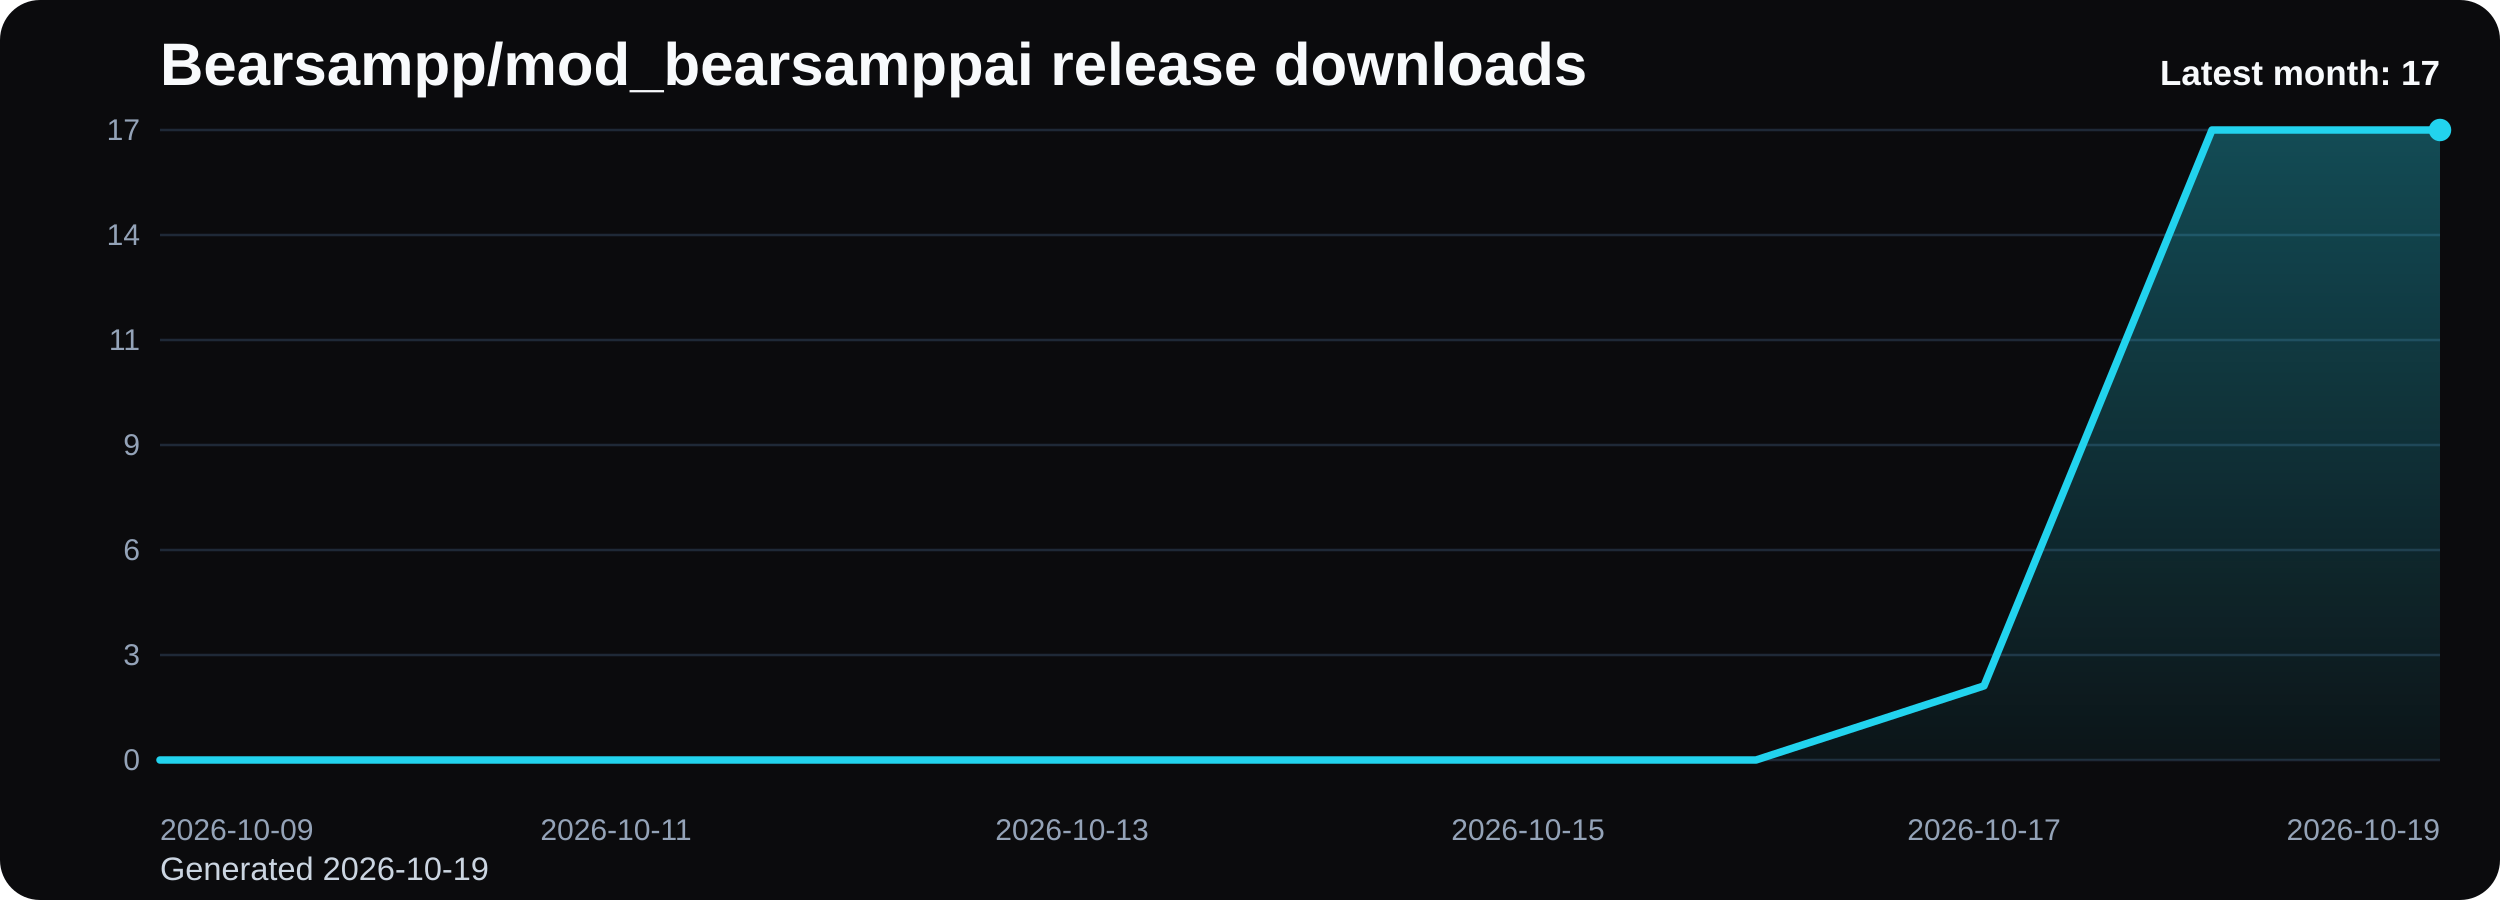
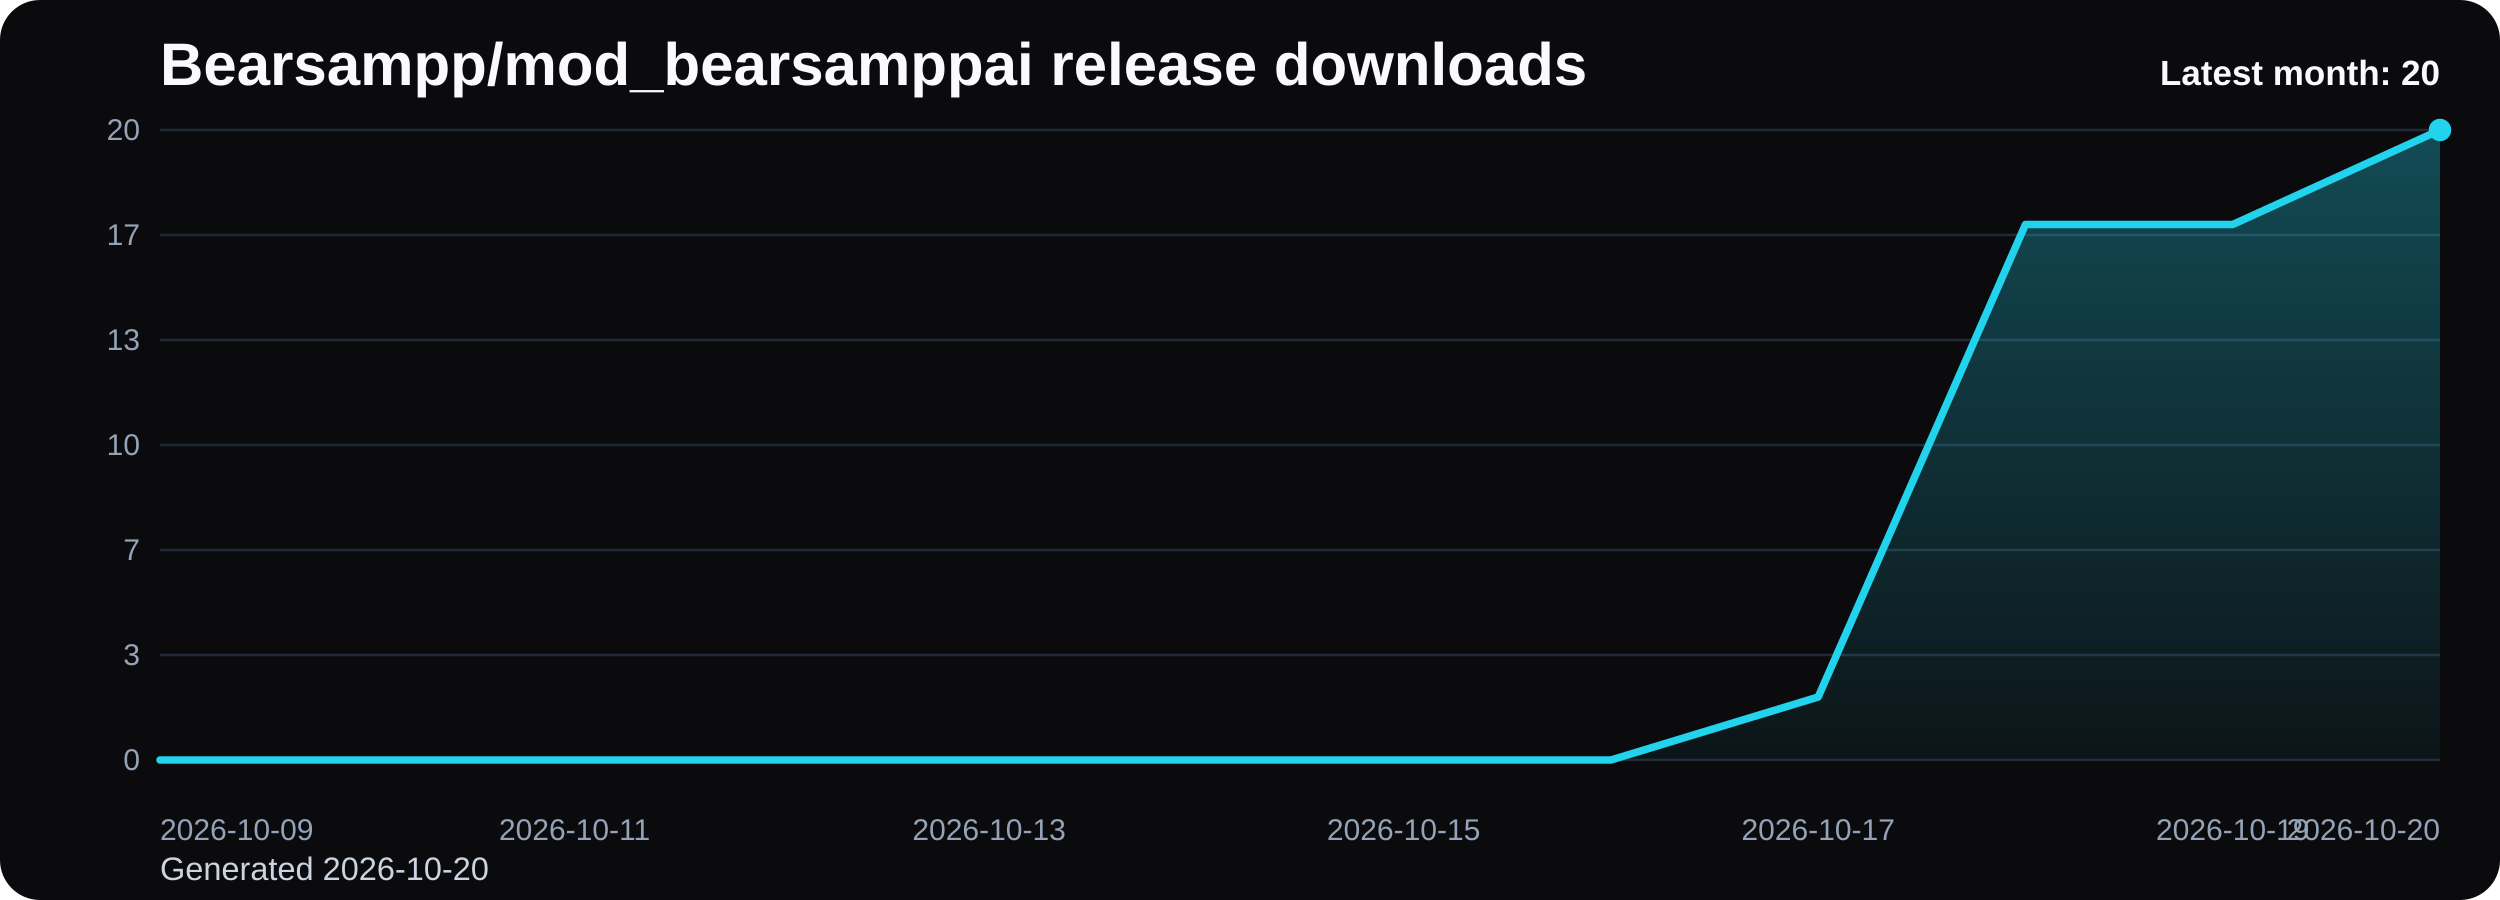
<svg xmlns="http://www.w3.org/2000/svg" viewBox="0 0 1000 360" role="img" aria-label="Bearsampp/mod_bearsamppai release downloads chart">
  <defs>
    <linearGradient id="fill-monthly-black" x1="0" y1="0" x2="0" y2="1">
      <stop offset="0%" stop-color="#22d3ee" stop-opacity="0.32" />
      <stop offset="100%" stop-color="#22d3ee" stop-opacity="0.05" />
    </linearGradient>
    <style>
      .bg { fill: #0b0b0d; }
      .title { font: 700 24px Arial, sans-serif; fill: #f8fafc; }
      .sub { font: 400 13px Arial, sans-serif; fill: #cbd5e1; }
      .grid { stroke: #1f2937; stroke-width: 1; }
      .axis { font: 400 12px Arial, sans-serif; fill: #94a3b8; }
      .line { fill: none; stroke: #22d3ee; stroke-width: 3; stroke-linecap: round; stroke-linejoin: round; }
      .dot { fill: #22d3ee; }
      .value { font: 600 11px Arial, sans-serif; fill: #cbd5e1; }
      .latest { font: 700 14px Arial, sans-serif; fill: #f8fafc; }
    </style>
  </defs>
  <rect class="bg" x="0" y="0" width="1000" height="360" rx="16" />
  <text class="title" x="64" y="34">Bearsampp/mod_bearsamppai release downloads</text>
-   <text class="sub" x="64" y="352">Generated 2026-10-19</text>
+   <text class="sub" x="64" y="352">Generated 2026-10-20</text>
  <line x1="64" y1="52.00" x2="976" y2="52.00" class="grid" />
-   <text x="56" y="56.00" text-anchor="end" class="axis">17</text>
+   <text x="56" y="56.00" text-anchor="end" class="axis">20</text>
  <line x1="64" y1="94.00" x2="976" y2="94.00" class="grid" />
-   <text x="56" y="98.00" text-anchor="end" class="axis">14</text>
+   <text x="56" y="98.00" text-anchor="end" class="axis">17</text>
  <line x1="64" y1="136.00" x2="976" y2="136.00" class="grid" />
-   <text x="56" y="140.00" text-anchor="end" class="axis">11</text>
+   <text x="56" y="140.00" text-anchor="end" class="axis">13</text>
  <line x1="64" y1="178.00" x2="976" y2="178.00" class="grid" />
-   <text x="56" y="182.00" text-anchor="end" class="axis">9</text>
+   <text x="56" y="182.00" text-anchor="end" class="axis">10</text>
  <line x1="64" y1="220.00" x2="976" y2="220.00" class="grid" />
-   <text x="56" y="224.00" text-anchor="end" class="axis">6</text>
+   <text x="56" y="224.00" text-anchor="end" class="axis">7</text>
  <line x1="64" y1="262.00" x2="976" y2="262.00" class="grid" />
  <text x="56" y="266.00" text-anchor="end" class="axis">3</text>
  <line x1="64" y1="304.00" x2="976" y2="304.00" class="grid" />
  <text x="56" y="308.00" text-anchor="end" class="axis">0</text>
-   <path d="M 64.00 304 L 64.00 304.00 L 155.20 304.00 L 246.40 304.00 L 337.60 304.00 L 428.80 304.00 L 520.00 304.00 L 611.20 304.00 L 702.40 304.00 L 793.60 274.35 L 884.80 52.00 L 976.00 52.00 L 976.00 304 Z" fill="url(#fill-monthly-black)" />
-   <polyline class="line" points="64.00,304.00 155.20,304.00 246.40,304.00 337.60,304.00 428.80,304.00 520.00,304.00 611.20,304.00 702.40,304.00 793.60,274.35 884.80,52.00 976.00,52.00" />
+   <path d="M 64.00 304 L 64.00 304.00 L 146.91 304.00 L 229.82 304.00 L 312.73 304.00 L 395.64 304.00 L 478.55 304.00 L 561.45 304.00 L 644.36 304.00 L 727.27 278.80 L 810.18 89.80 L 893.09 89.80 L 976.00 52.00 L 976.00 304 Z" fill="url(#fill-monthly-black)" />
+   <polyline class="line" points="64.00,304.00 146.91,304.00 229.82,304.00 312.73,304.00 395.64,304.00 478.55,304.00 561.45,304.00 644.36,304.00 727.27,278.80 810.18,89.80 893.09,89.80 976.00,52.00" />
  <circle class="dot" cx="976.00" cy="52.00" r="4.5" />
  <text class="axis" x="64.00" y="336" text-anchor="start">2026-10-09</text>
-   <text class="axis" x="246.40" y="336" text-anchor="middle">2026-10-11</text>
-   <text class="axis" x="428.80" y="336" text-anchor="middle">2026-10-13</text>
-   <text class="axis" x="611.20" y="336" text-anchor="middle">2026-10-15</text>
-   <text class="axis" x="793.60" y="336" text-anchor="middle">2026-10-17</text>
-   <text class="axis" x="976.00" y="336" text-anchor="end">2026-10-19</text>
-   <text class="latest" x="976" y="34" text-anchor="end">Latest month: 17</text>
+   <text class="axis" x="229.82" y="336" text-anchor="middle">2026-10-11</text>
+   <text class="axis" x="395.64" y="336" text-anchor="middle">2026-10-13</text>
+   <text class="axis" x="561.45" y="336" text-anchor="middle">2026-10-15</text>
+   <text class="axis" x="727.27" y="336" text-anchor="middle">2026-10-17</text>
+   <text class="axis" x="893.09" y="336" text-anchor="middle">2026-10-19</text>
+   <text class="axis" x="976.00" y="336" text-anchor="end">2026-10-20</text>
+   <text class="latest" x="976" y="34" text-anchor="end">Latest month: 20</text>
</svg>
